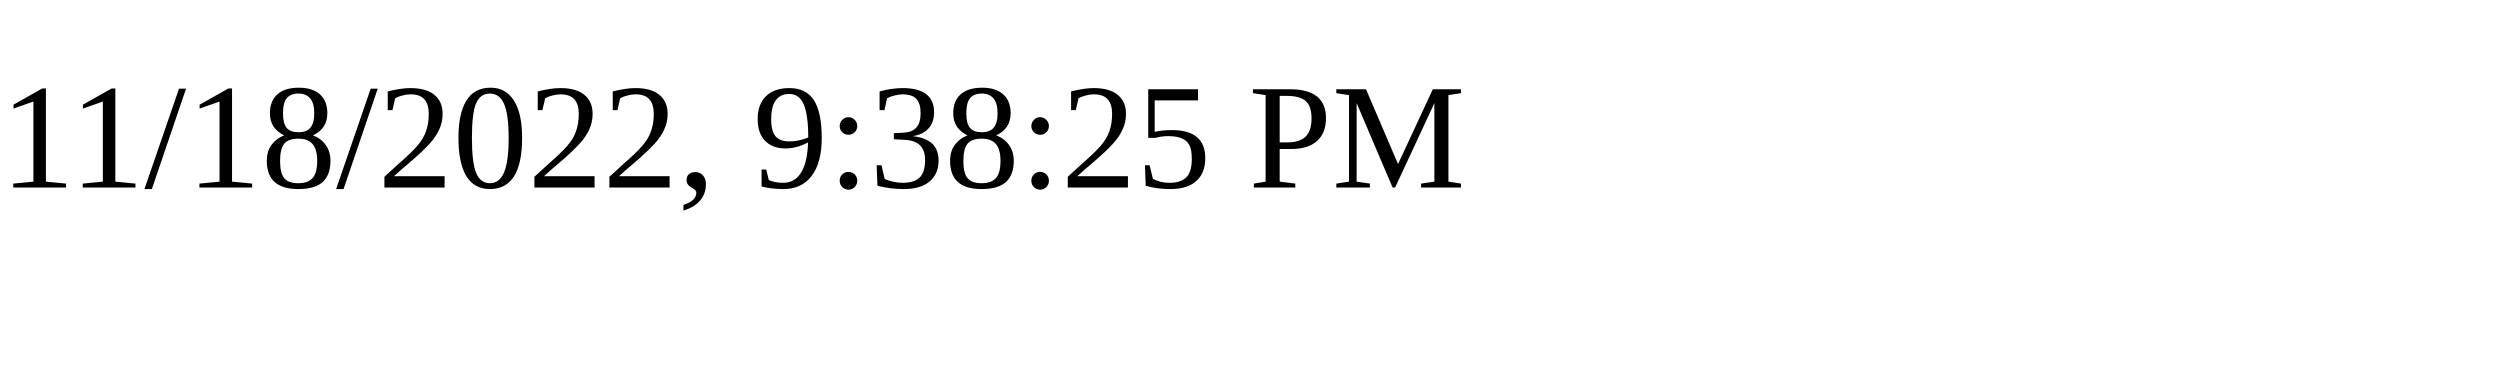
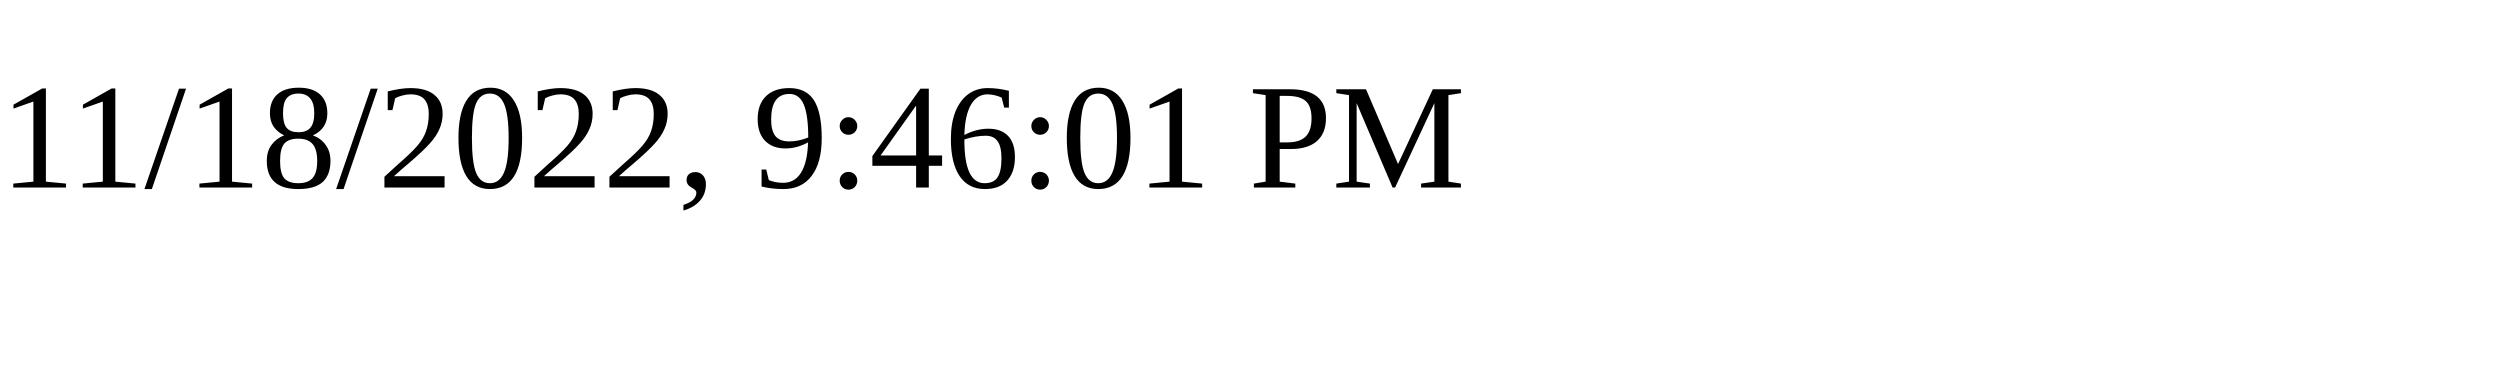
<svg xmlns="http://www.w3.org/2000/svg" height="30" width="200">
-   <text x="0" y="15">11/18/2022, 9:38:25 PM</text>
+   <text x="0" y="15">11/18/2022, 9:46:01 PM</text>
</svg>
